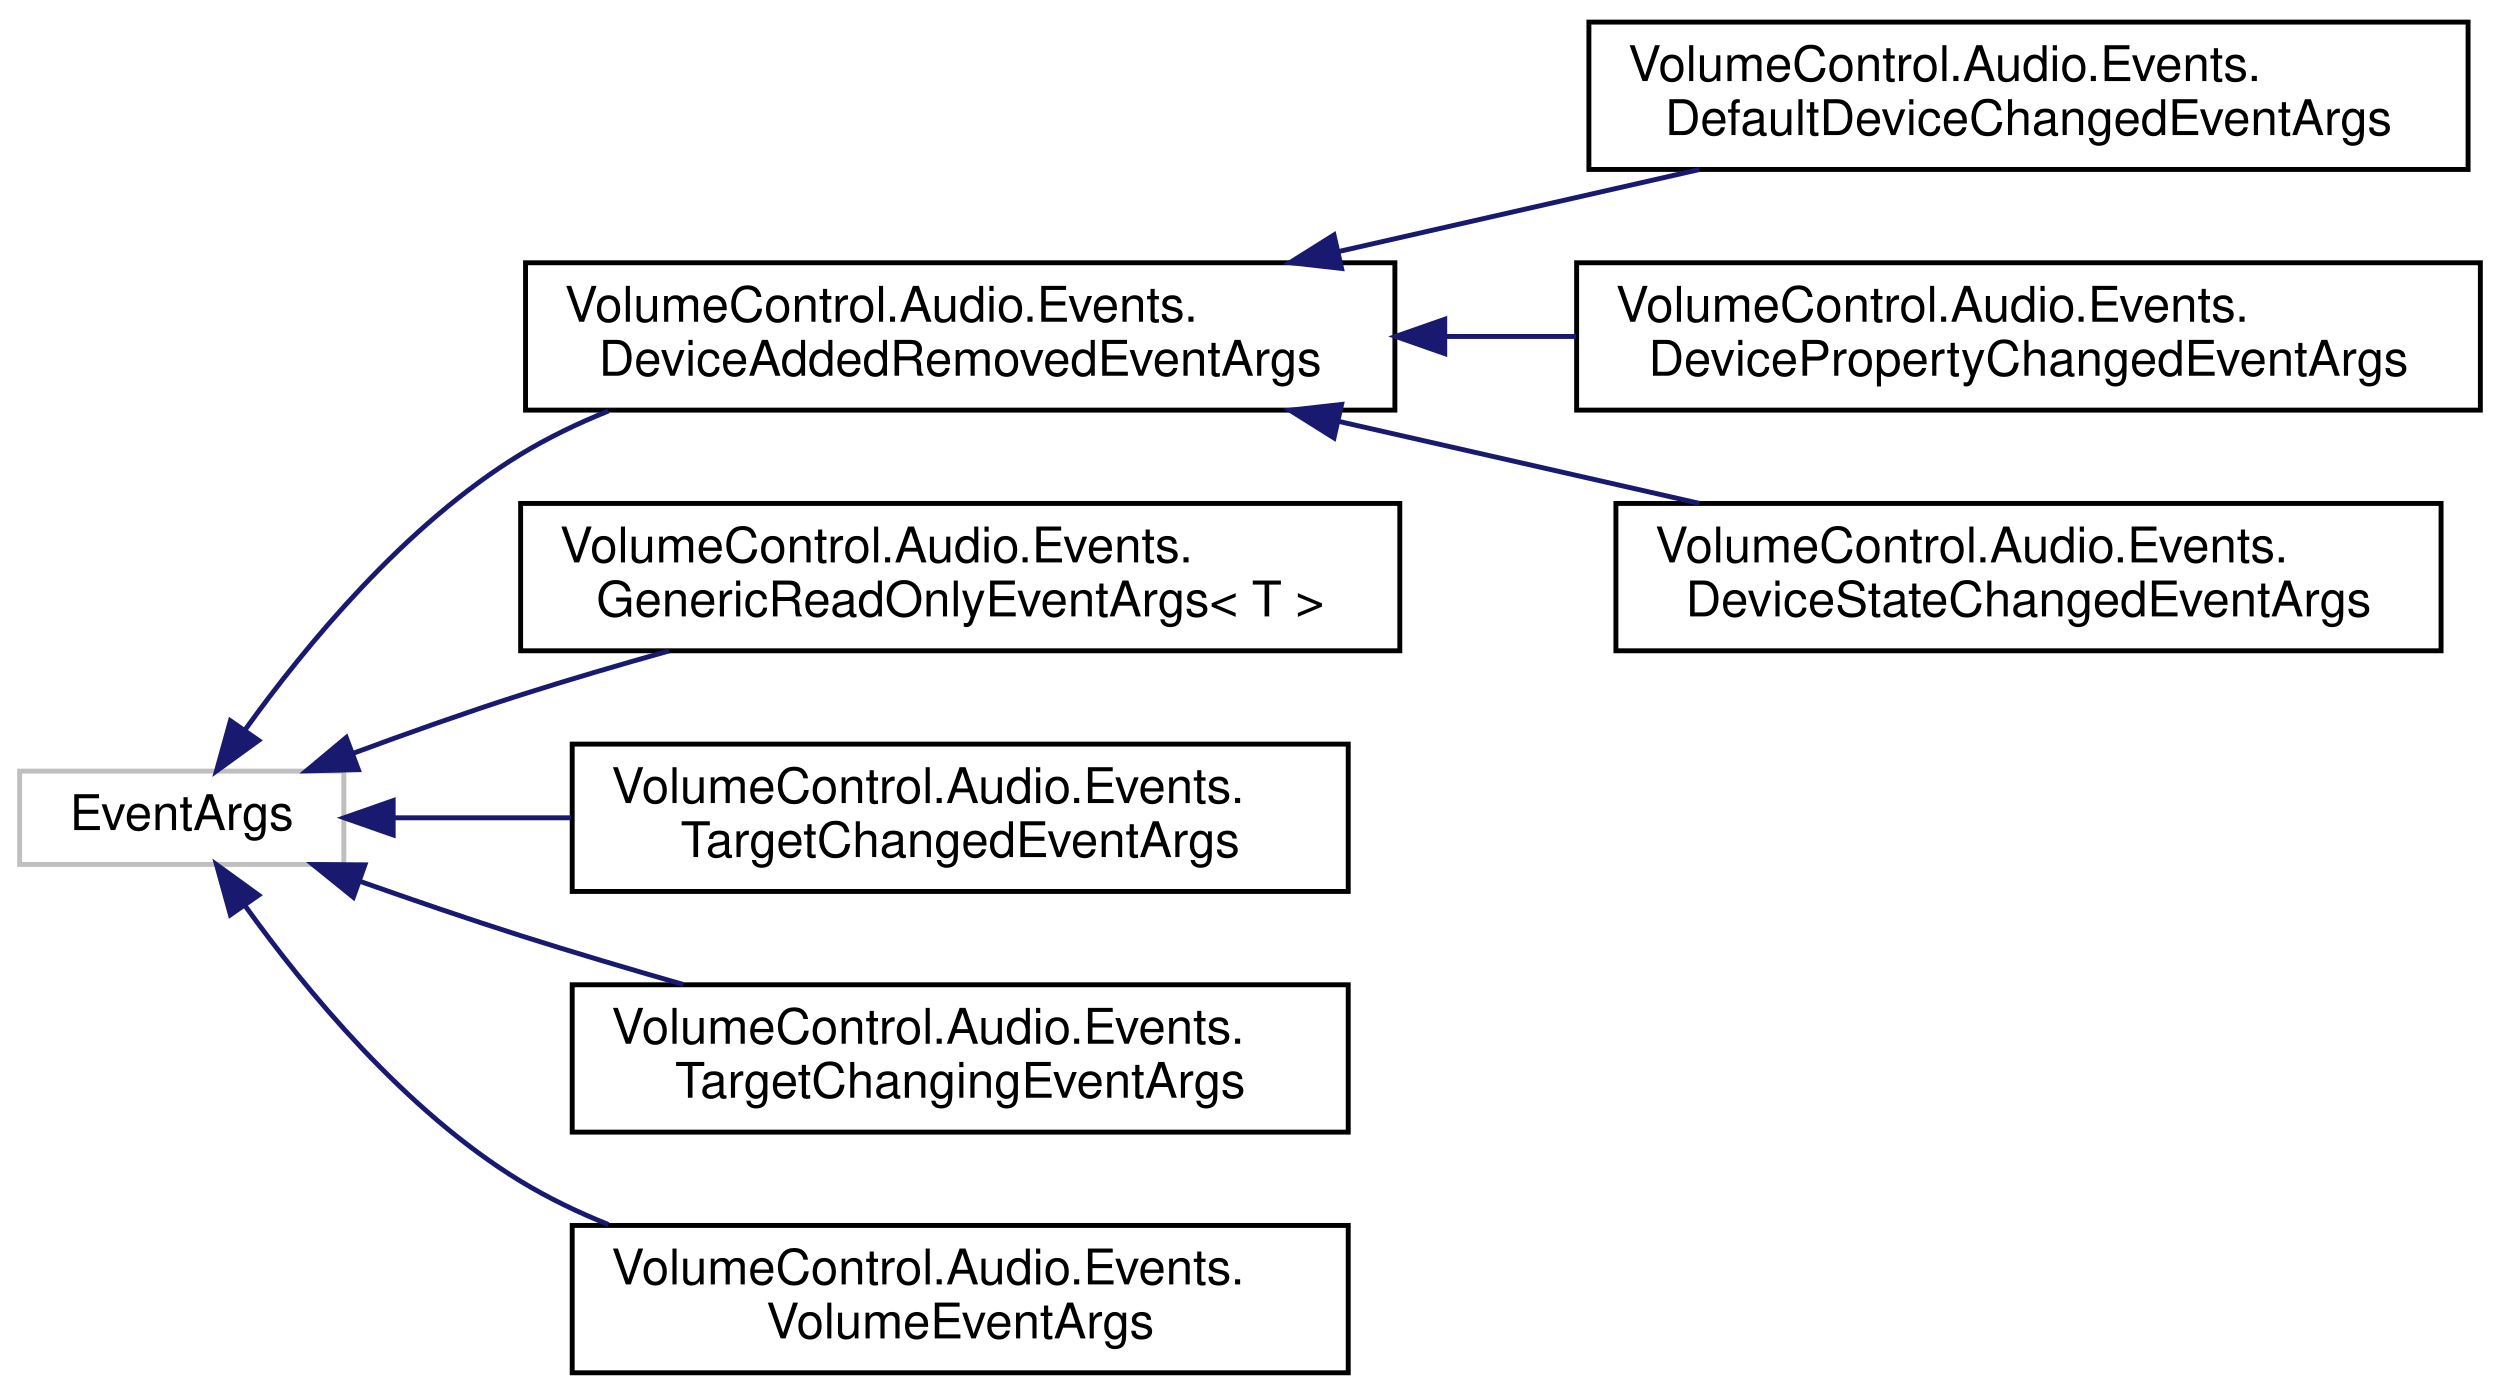
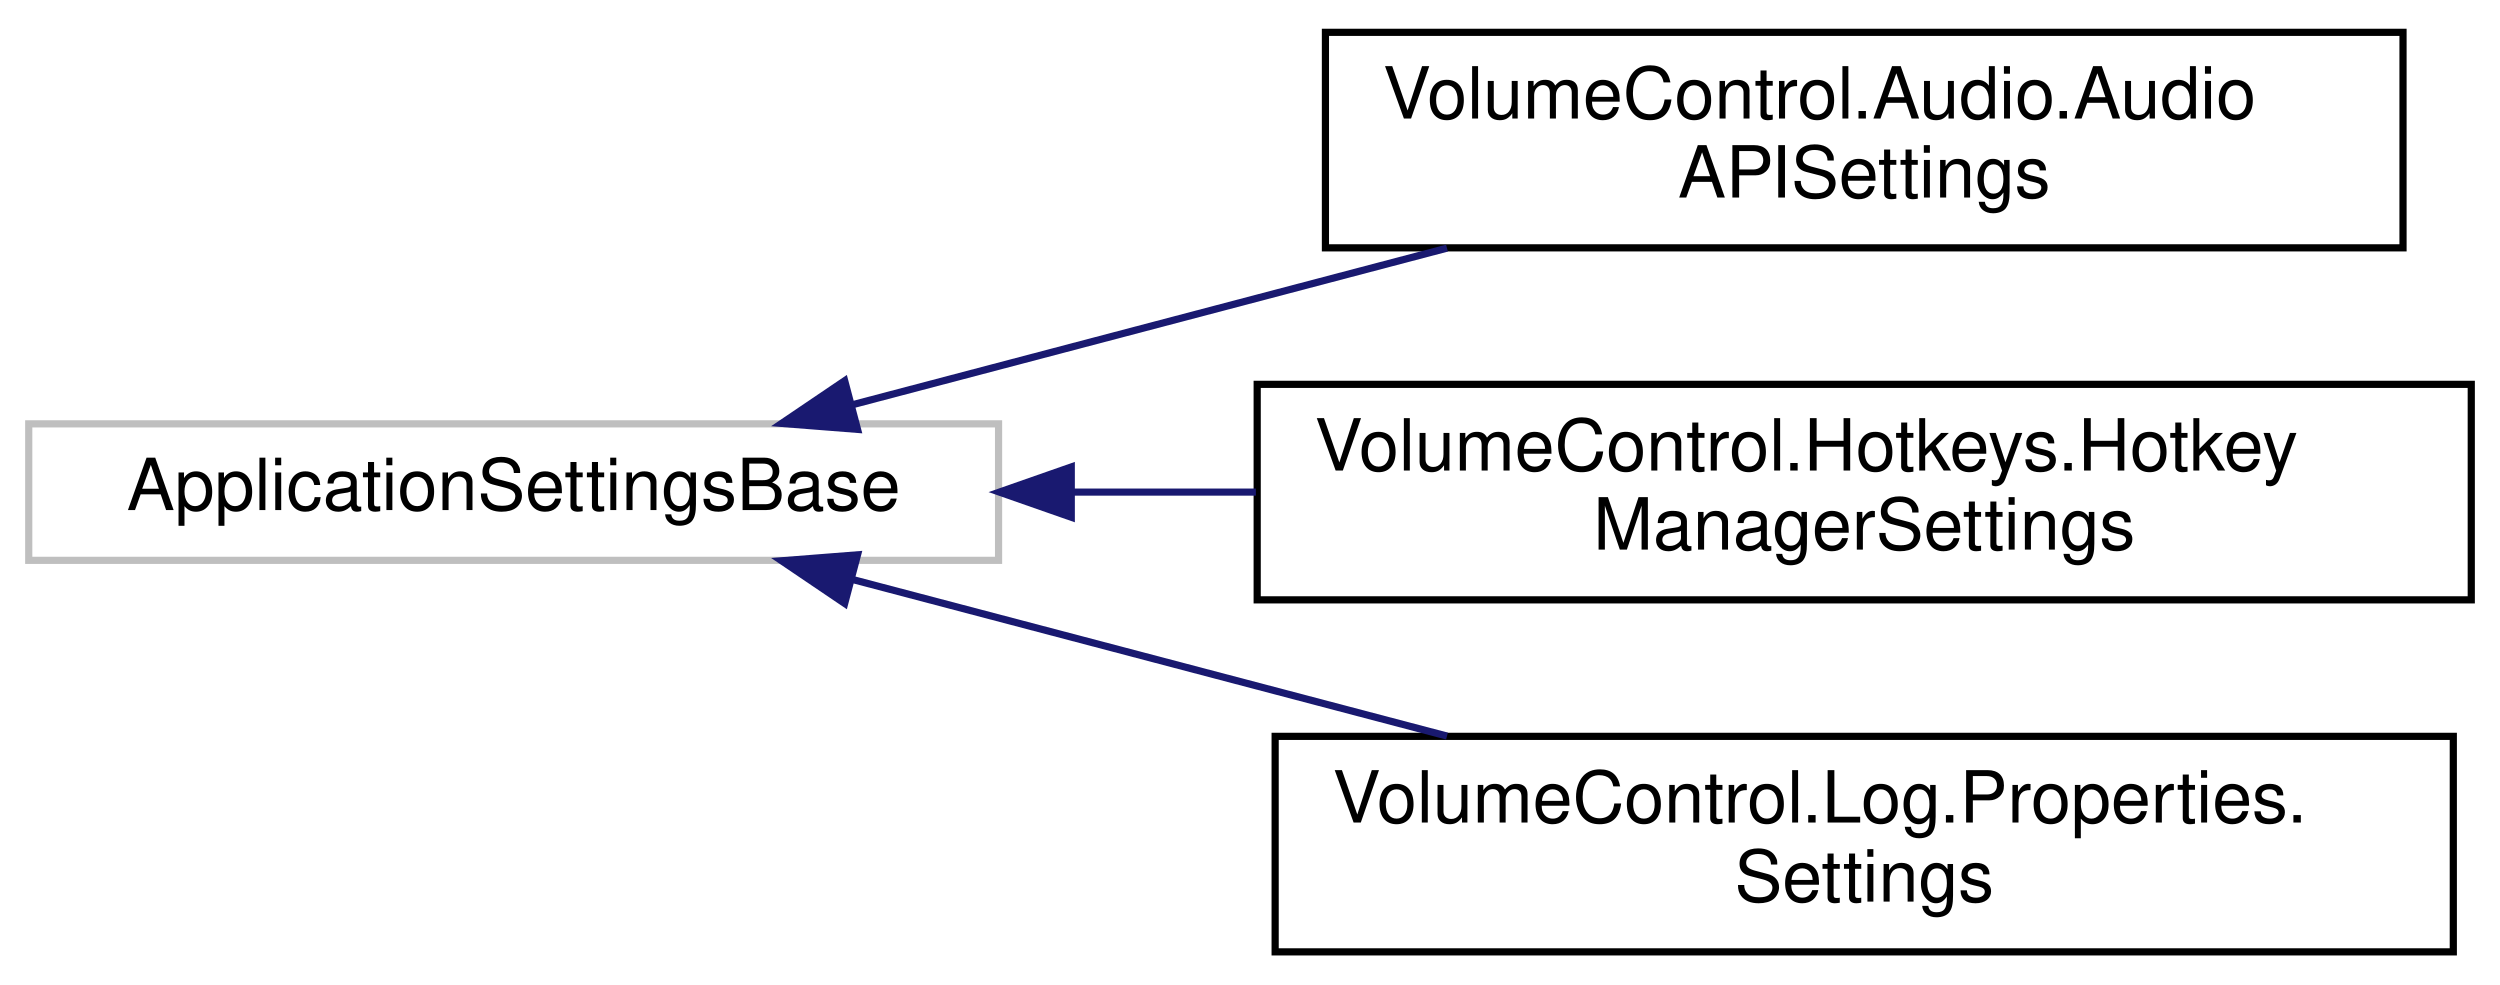
- <svg xmlns="http://www.w3.org/2000/svg" xmlns:xlink="http://www.w3.org/1999/xlink" width="509pt" height="284pt" viewBox="0.00 0.00 509.00 284.00">
-   <g id="graph0" class="graph" transform="scale(1 1) rotate(0) translate(4 280)">
+ <svg xmlns="http://www.w3.org/2000/svg" xmlns:xlink="http://www.w3.org/1999/xlink" width="348pt" height="137pt" viewBox="0.00 0.00 348.00 137.00">
+   <g id="graph0" class="graph" transform="scale(1 1) rotate(0) translate(4 133)">
    <g id="node1" class="node">
      <g id="a_node1">
        <a xlink:title=" ">
-           <polygon fill="none" stroke="#bfbfbf" points="0,-104 0,-123 66,-123 66,-104 0,-104" />
-           <text text-anchor="middle" x="33" y="-111" font-family="Helvetica,sans-Serif" font-size="10.00">EventArgs</text>
+           <polygon fill="none" stroke="#bfbfbf" points="0,-55 0,-74 135,-74 135,-55 0,-55" />
+           <text text-anchor="middle" x="67.5" y="-62" font-family="Helvetica,sans-Serif" font-size="10.00">ApplicationSettingsBase</text>
        </a>
      </g>
    </g>
    <g id="node2" class="node">
      <g id="a_node2">
-         <a xlink:href="class_volume_control_1_1_audio_1_1_events_1_1_device_added_removed_event_args.html" target="_top" xlink:title="Event arguments for events related to the addition or removal of audio devices.">
-           <polygon fill="none" stroke="black" points="103,-196.5 103,-226.5 280,-226.5 280,-196.5 103,-196.5" />
-           <text text-anchor="start" x="111" y="-214.5" font-family="Helvetica,sans-Serif" font-size="10.00">VolumeControl.Audio.Events.</text>
-           <text text-anchor="middle" x="191.5" y="-203.5" font-family="Helvetica,sans-Serif" font-size="10.00">DeviceAddedRemovedEventArgs</text>
+         <a xlink:href="class_volume_control_1_1_audio_1_1_audio_a_p_i_settings.html" target="_top" xlink:title=" ">
+           <polygon fill="none" stroke="black" points="180.5,-98.5 180.5,-128.5 330.5,-128.5 330.5,-98.5 180.5,-98.5" />
+           <text text-anchor="start" x="188.5" y="-116.5" font-family="Helvetica,sans-Serif" font-size="10.00">VolumeControl.Audio.Audio</text>
+           <text text-anchor="middle" x="255.5" y="-105.5" font-family="Helvetica,sans-Serif" font-size="10.00">APISettings</text>
        </a>
      </g>
    </g>
    <g id="edge1" class="edge">
-       <path fill="none" stroke="midnightblue" d="M45.96,-131.5C58.12,-148.42 78.48,-173.2 102,-187.5 107.58,-190.89 113.64,-193.81 119.88,-196.32" />
-       <polygon fill="midnightblue" stroke="midnightblue" points="48.66,-129.25 40.08,-123.04 42.91,-133.25 48.66,-129.25" />
-     </g>
-     <g id="node6" class="node">
-       <g id="a_node6">
-         <a xlink:href="class_volume_control_1_1_audio_1_1_events_1_1_generic_read_only_event_args.html" target="_top" xlink:title="Generic read-only data wrapper for the GenericReadOnlyEventHandler&lt;T&gt; event type.">
-           <polygon fill="none" stroke="black" points="102,-147.5 102,-177.5 281,-177.5 281,-147.5 102,-147.5" />
-           <text text-anchor="start" x="110" y="-165.5" font-family="Helvetica,sans-Serif" font-size="10.00">VolumeControl.Audio.Events.</text>
-           <text text-anchor="middle" x="191.5" y="-154.5" font-family="Helvetica,sans-Serif" font-size="10.00">GenericReadOnlyEventArgs&lt; T &gt;</text>
-         </a>
-       </g>
-     </g>
-     <g id="edge5" class="edge">
-       <path fill="none" stroke="midnightblue" d="M67.9,-126.63C78.73,-130.64 90.81,-134.93 102,-138.5 111.71,-141.59 122.09,-144.64 132.21,-147.47" />
-       <polygon fill="midnightblue" stroke="midnightblue" points="68.96,-123.29 58.37,-123.05 66.5,-129.84 68.96,-123.29" />
-     </g>
-     <g id="node7" class="node">
-       <g id="a_node7">
-         <a xlink:href="class_volume_control_1_1_audio_1_1_events_1_1_target_changed_event_args.html" target="_top" xlink:title="Event arguments for the TargetChangedEventHandler event type.  This simply includes the TargetName pr...">
-           <polygon fill="none" stroke="black" points="112.5,-98.5 112.5,-128.5 270.5,-128.5 270.5,-98.5 112.5,-98.5" />
-           <text text-anchor="start" x="120.5" y="-116.5" font-family="Helvetica,sans-Serif" font-size="10.00">VolumeControl.Audio.Events.</text>
-           <text text-anchor="middle" x="191.5" y="-105.5" font-family="Helvetica,sans-Serif" font-size="10.00">TargetChangedEventArgs</text>
-         </a>
-       </g>
-     </g>
-     <g id="edge6" class="edge">
-       <path fill="none" stroke="midnightblue" d="M76.32,-113.5C87.48,-113.5 99.88,-113.5 112.28,-113.5" />
-       <polygon fill="midnightblue" stroke="midnightblue" points="76.05,-110 66.05,-113.5 76.05,-117 76.05,-110" />
-     </g>
-     <g id="node8" class="node">
-       <g id="a_node8">
-         <a xlink:href="class_volume_control_1_1_audio_1_1_events_1_1_target_changing_event_args.html" target="_top" xlink:title="Event arguments for the TargetChangedEventHandler event.">
-           <polygon fill="none" stroke="black" points="112.5,-49.5 112.5,-79.5 270.5,-79.5 270.5,-49.5 112.5,-49.5" />
-           <text text-anchor="start" x="120.5" y="-67.5" font-family="Helvetica,sans-Serif" font-size="10.00">VolumeControl.Audio.Events.</text>
-           <text text-anchor="middle" x="191.5" y="-56.5" font-family="Helvetica,sans-Serif" font-size="10.00">TargetChangingEventArgs</text>
-         </a>
-       </g>
-     </g>
-     <g id="edge7" class="edge">
-       <path fill="none" stroke="midnightblue" d="M69.35,-100.54C79.82,-96.84 91.33,-92.89 102,-89.5 112.65,-86.12 124.1,-82.72 135.1,-79.56" />
-       <polygon fill="midnightblue" stroke="midnightblue" points="67.94,-97.33 59.7,-103.99 70.3,-103.92 67.94,-97.33" />
-     </g>
-     <g id="node9" class="node">
-       <g id="a_node9">
-         <a xlink:href="class_volume_control_1_1_audio_1_1_events_1_1_volume_event_args.html" target="_top" xlink:title="Event arguments for the VolumeEventHandler event handler type.">
-           <polygon fill="none" stroke="black" points="112.5,-0.5 112.5,-30.5 270.5,-30.5 270.5,-0.5 112.5,-0.5" />
-           <text text-anchor="start" x="120.5" y="-18.5" font-family="Helvetica,sans-Serif" font-size="10.00">VolumeControl.Audio.Events.</text>
-           <text text-anchor="middle" x="191.5" y="-7.5" font-family="Helvetica,sans-Serif" font-size="10.00">VolumeEventArgs</text>
-         </a>
-       </g>
-     </g>
-     <g id="edge8" class="edge">
-       <path fill="none" stroke="midnightblue" d="M45.96,-95.5C58.12,-78.58 78.48,-53.8 102,-39.5 107.58,-36.11 113.64,-33.19 119.88,-30.68" />
-       <polygon fill="midnightblue" stroke="midnightblue" points="42.91,-93.75 40.08,-103.96 48.66,-97.75 42.91,-93.75" />
+       <path fill="none" stroke="midnightblue" d="M114.77,-76.69C139.79,-83.28 170.91,-91.48 197.42,-98.46" />
+       <polygon fill="midnightblue" stroke="midnightblue" points="115.37,-73.23 104.8,-74.06 113.58,-80 115.37,-73.23" />
    </g>
    <g id="node3" class="node">
      <g id="a_node3">
-         <a xlink:href="class_volume_control_1_1_audio_1_1_events_1_1_default_device_changed_event_args.html" target="_top" xlink:title="Event arguments for events related to device state change events.">
-           <polygon fill="none" stroke="black" points="319.5,-245.5 319.5,-275.5 498.5,-275.5 498.5,-245.5 319.5,-245.5" />
-           <text text-anchor="start" x="327.5" y="-263.5" font-family="Helvetica,sans-Serif" font-size="10.00">VolumeControl.Audio.Events.</text>
-           <text text-anchor="middle" x="409" y="-252.5" font-family="Helvetica,sans-Serif" font-size="10.00">DefaultDeviceChangedEventArgs</text>
+         <a xlink:href="class_volume_control_1_1_hotkeys_1_1_hotkey_manager_settings.html" target="_top" xlink:title=" ">
+           <polygon fill="none" stroke="black" points="171,-49.5 171,-79.5 340,-79.5 340,-49.5 171,-49.5" />
+           <text text-anchor="start" x="179" y="-67.5" font-family="Helvetica,sans-Serif" font-size="10.00">VolumeControl.Hotkeys.Hotkey</text>
+           <text text-anchor="middle" x="255.5" y="-56.5" font-family="Helvetica,sans-Serif" font-size="10.00">ManagerSettings</text>
        </a>
      </g>
    </g>
    <g id="edge2" class="edge">
-       <path fill="none" stroke="midnightblue" d="M268.4,-228.76C292.41,-234.22 318.74,-240.21 342,-245.49" />
-       <polygon fill="midnightblue" stroke="midnightblue" points="269.15,-225.34 258.62,-226.53 267.6,-232.16 269.15,-225.34" />
+       <path fill="none" stroke="midnightblue" d="M145.29,-64.5C153.71,-64.5 162.32,-64.5 170.82,-64.5" />
+       <polygon fill="midnightblue" stroke="midnightblue" points="145.12,-61 135.12,-64.5 145.12,-68 145.12,-61" />
    </g>
    <g id="node4" class="node">
      <g id="a_node4">
-         <a xlink:href="class_volume_control_1_1_audio_1_1_events_1_1_device_property_changed_event_args.html" target="_top" xlink:title="Event arguments for events related to device property change events.">
-           <polygon fill="none" stroke="black" points="317,-196.5 317,-226.5 501,-226.5 501,-196.5 317,-196.5" />
-           <text text-anchor="start" x="325" y="-214.5" font-family="Helvetica,sans-Serif" font-size="10.00">VolumeControl.Audio.Events.</text>
-           <text text-anchor="middle" x="409" y="-203.5" font-family="Helvetica,sans-Serif" font-size="10.00">DevicePropertyChangedEventArgs</text>
+         <a xlink:href="class_volume_control_1_1_log_1_1_properties_1_1_settings.html" target="_top" xlink:title=" ">
+           <polygon fill="none" stroke="black" points="173.5,-0.5 173.5,-30.5 337.5,-30.5 337.5,-0.5 173.5,-0.5" />
+           <text text-anchor="start" x="181.5" y="-18.5" font-family="Helvetica,sans-Serif" font-size="10.00">VolumeControl.Log.Properties.</text>
+           <text text-anchor="middle" x="255.5" y="-7.5" font-family="Helvetica,sans-Serif" font-size="10.00">Settings</text>
        </a>
      </g>
    </g>
    <g id="edge3" class="edge">
-       <path fill="none" stroke="midnightblue" d="M290.16,-211.5C299.07,-211.5 308.07,-211.5 316.92,-211.5" />
-       <polygon fill="midnightblue" stroke="midnightblue" points="290.15,-208 280.15,-211.5 290.15,-215 290.15,-208" />
-     </g>
-     <g id="node5" class="node">
-       <g id="a_node5">
-         <a xlink:href="class_volume_control_1_1_audio_1_1_events_1_1_device_state_changed_event_args.html" target="_top" xlink:title="Event arguments for events related to device state change events.">
-           <polygon fill="none" stroke="black" points="325,-147.5 325,-177.5 493,-177.5 493,-147.5 325,-147.5" />
-           <text text-anchor="start" x="333" y="-165.5" font-family="Helvetica,sans-Serif" font-size="10.00">VolumeControl.Audio.Events.</text>
-           <text text-anchor="middle" x="409" y="-154.5" font-family="Helvetica,sans-Serif" font-size="10.00">DeviceStateChangedEventArgs</text>
-         </a>
-       </g>
-     </g>
-     <g id="edge4" class="edge">
-       <path fill="none" stroke="midnightblue" d="M268.4,-194.24C292.41,-188.78 318.74,-182.79 342,-177.51" />
-       <polygon fill="midnightblue" stroke="midnightblue" points="267.6,-190.84 258.62,-196.47 269.15,-197.66 267.6,-190.84" />
+       <path fill="none" stroke="midnightblue" d="M114.77,-52.31C139.79,-45.72 170.91,-37.52 197.42,-30.54" />
+       <polygon fill="midnightblue" stroke="midnightblue" points="113.58,-49 104.8,-54.94 115.37,-55.77 113.58,-49" />
    </g>
  </g>
</svg>
